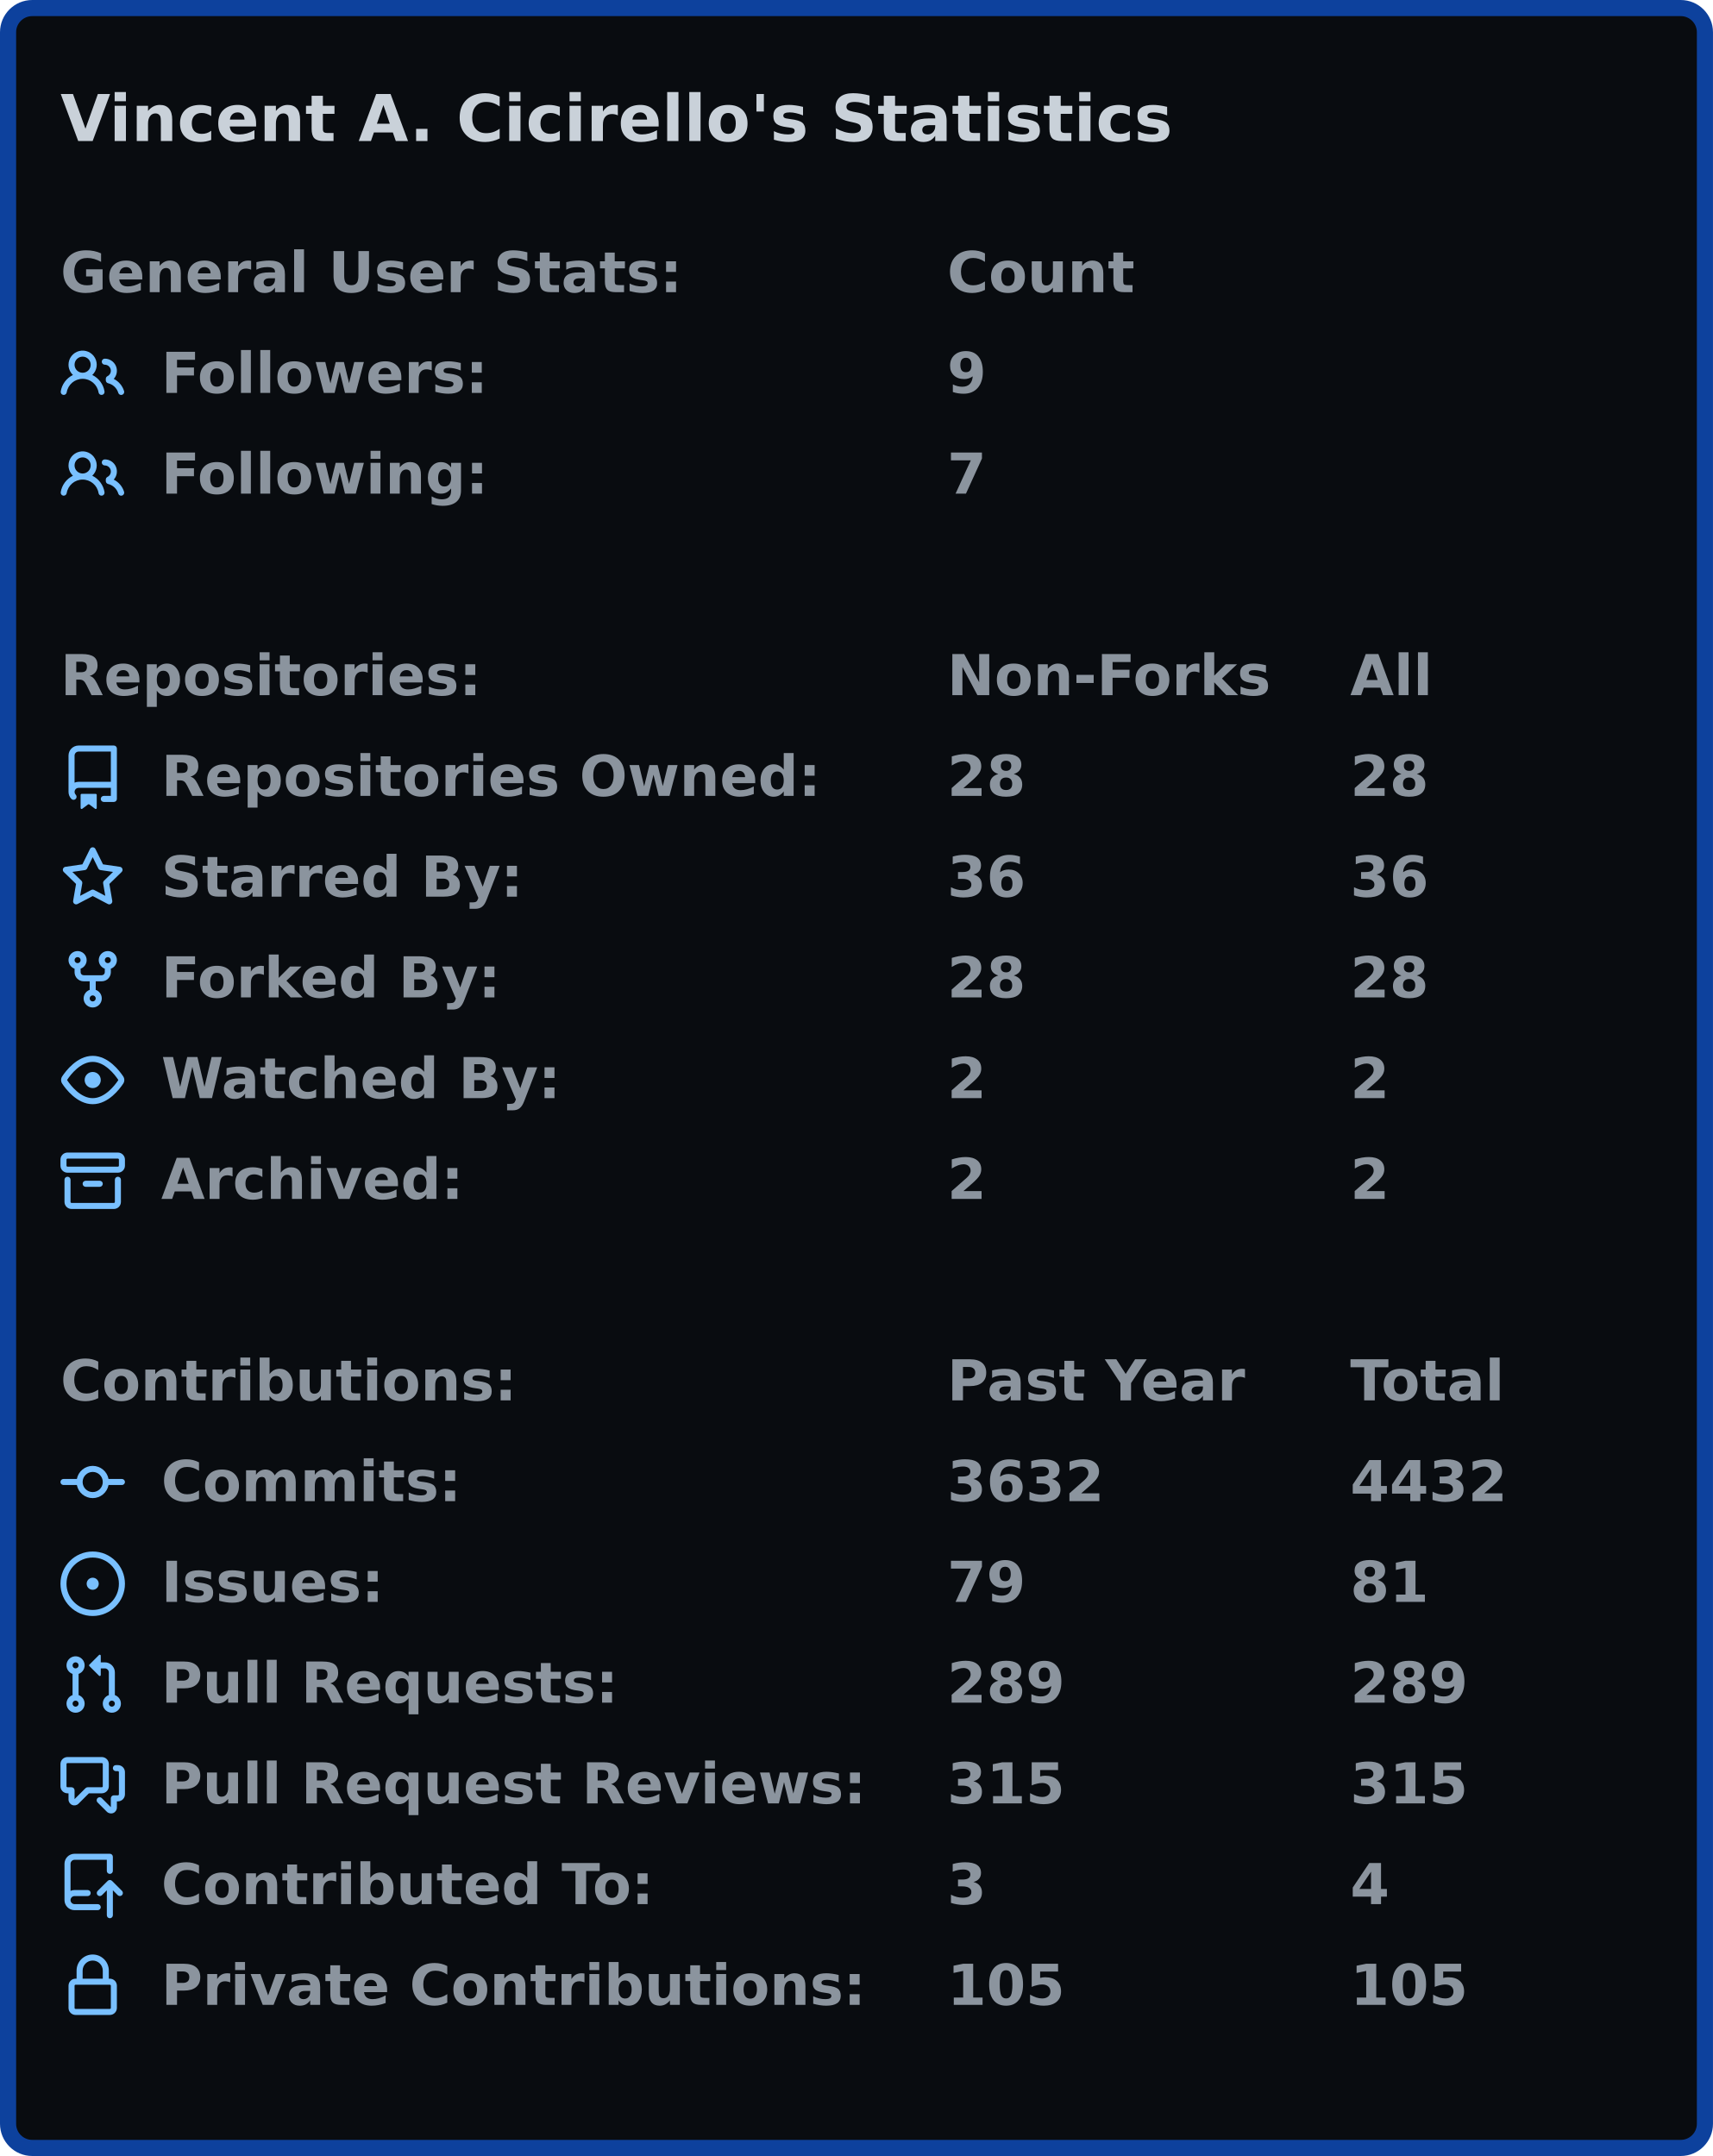
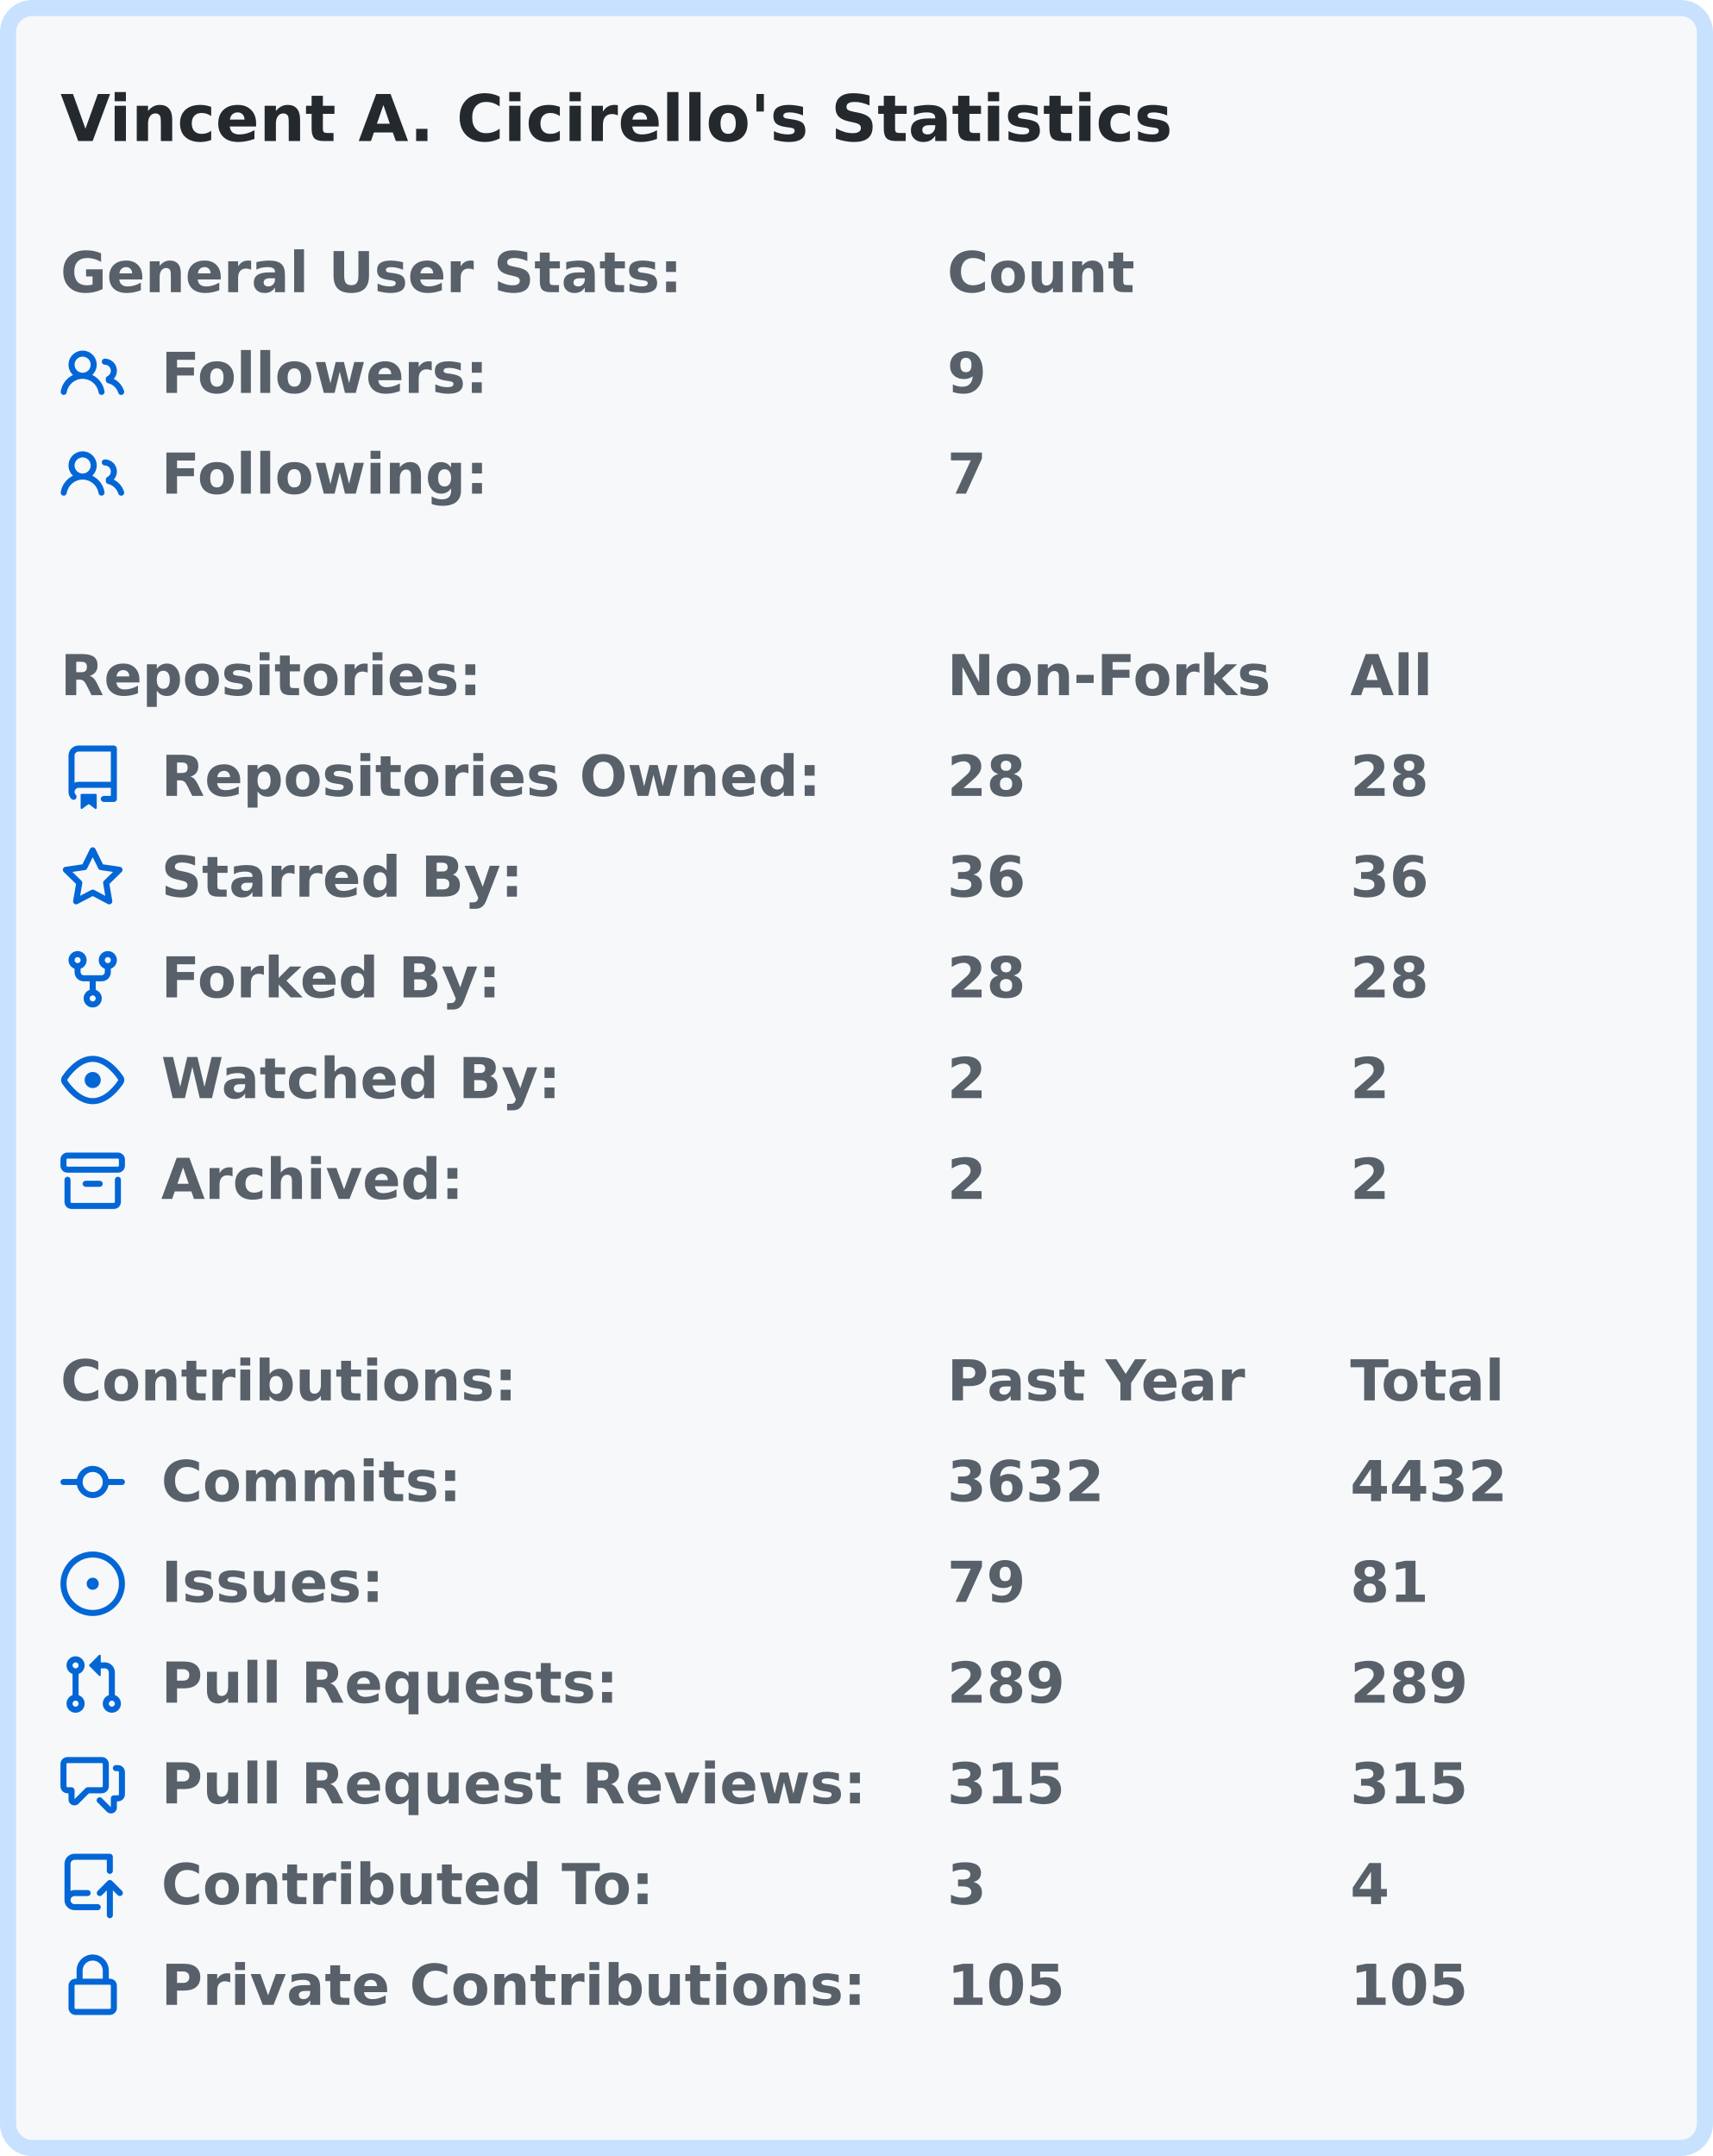
<svg xmlns="http://www.w3.org/2000/svg" width="425" height="535" viewBox="0 0 425 535">
-   <rect x="2" y="2" stroke-width="4" rx="6" width="421" height="531" stroke="#0d419d" fill="#090c10" />
+   <rect x="2" y="2" stroke-width="4" rx="6" width="421" height="531" stroke="#c8e1ff" fill="#f6f8fa" />
  <g font-weight="600" font-family="Verdana,Geneva,DejaVu Sans,sans-serif">
-     <text x="15" y="35" font-size="16px" fill="#c9d1d9">Vincent A. Cicirello's Statistics</text>
-     <g transform="translate(0, 60)" font-size="14px" fill="#8b949e">
+     <text x="15" y="35" font-size="16px" fill="#24292e">Vincent A. Cicirello's Statistics</text>
+     <g transform="translate(0, 60)" font-size="14px" fill="#586069">
      <g transform="translate(15, 0)">
        <text x="0" y="12.5">General User Stats:</text>
        <text x="220" y="12.5">Count</text>
        <text x="320" y="12.5" />
      </g>
      <g transform="translate(15, 25)">
-         <svg viewBox="0 0 16 16" width="16" height="16" fill="#79c0ff">
+         <svg viewBox="0 0 16 16" width="16" height="16" fill="#0366d6">
          <path fill-rule="evenodd" d="M5.5 3.5a2 2 0 100 4 2 2 0 000-4zM2 5.5a3.5 3.5 0 115.898 2.549 5.507 5.507 0 013.034 4.084.75.75 0 11-1.482.235 4.001 4.001 0 00-7.9 0 .75.75 0 01-1.482-.236A5.507 5.507 0 013.102 8.05 3.49 3.49 0 012 5.5zM11 4a.75.75 0 100 1.5 1.5 1.5 0 01.666 2.844.75.75 0 00-.416.672v.352a.75.75 0 00.574.73c1.2.289 2.162 1.2 2.522 2.372a.75.75 0 101.434-.44 5.01 5.01 0 00-2.56-3.012A3 3 0 0011 4z" />
        </svg>
        <text x="25" y="12.5">Followers:</text>
        <text x="220" y="12.5">9</text>
        <text x="320" y="12.5" />
      </g>
      <g transform="translate(15, 50)">
-         <svg viewBox="0 0 16 16" width="16" height="16" fill="#79c0ff">
+         <svg viewBox="0 0 16 16" width="16" height="16" fill="#0366d6">
          <path fill-rule="evenodd" d="M5.5 3.5a2 2 0 100 4 2 2 0 000-4zM2 5.5a3.5 3.5 0 115.898 2.549 5.507 5.507 0 013.034 4.084.75.75 0 11-1.482.235 4.001 4.001 0 00-7.9 0 .75.75 0 01-1.482-.236A5.507 5.507 0 013.102 8.05 3.49 3.49 0 012 5.5zM11 4a.75.75 0 100 1.5 1.5 1.5 0 01.666 2.844.75.75 0 00-.416.672v.352a.75.75 0 00.574.73c1.2.289 2.162 1.2 2.522 2.372a.75.75 0 101.434-.44 5.01 5.01 0 00-2.56-3.012A3 3 0 0011 4z" />
        </svg>
        <text x="25" y="12.5">Following:</text>
        <text x="220" y="12.5">7</text>
        <text x="320" y="12.5" />
      </g>
    </g>
-     <g transform="translate(0, 160)" font-size="14px" fill="#8b949e">
+     <g transform="translate(0, 160)" font-size="14px" fill="#586069">
      <g transform="translate(15, 0)">
        <text x="0" y="12.5">Repositories:</text>
        <text x="220" y="12.5">Non-Forks</text>
        <text x="320" y="12.5">All</text>
      </g>
      <g transform="translate(15, 25)">
-         <svg viewBox="0 0 16 16" width="16" height="16" fill="#79c0ff">
+         <svg viewBox="0 0 16 16" width="16" height="16" fill="#0366d6">
          <path fill-rule="evenodd" d="M2 2.5A2.5 2.5 0 014.5 0h8.75a.75.75 0 01.75.75v12.5a.75.75 0 01-.75.75h-2.5a.75.75 0 110-1.5h1.75v-2h-8a1 1 0 00-.714 1.7.75.75 0 01-1.072 1.05A2.495 2.495 0 012 11.5v-9zm10.5-1V9h-8c-.356 0-.694.074-1 .208V2.5a1 1 0 011-1h8zM5 12.25v3.25a.25.25 0 00.4.2l1.45-1.087a.25.25 0 01.3 0L8.6 15.7a.25.25 0 00.4-.2v-3.25a.25.25 0 00-.25-.25h-3.5a.25.25 0 00-.25.25z" />
        </svg>
        <text x="25" y="12.5">Repositories Owned:</text>
        <text x="220" y="12.5">28</text>
        <text x="320" y="12.5">28</text>
      </g>
      <g transform="translate(15, 50)">
-         <svg viewBox="0 0 16 16" width="16" height="16" fill="#79c0ff">
+         <svg viewBox="0 0 16 16" width="16" height="16" fill="#0366d6">
          <path fill-rule="evenodd" d="M8 .25a.75.75 0 01.673.418l1.882 3.815 4.21.612a.75.75 0 01.416 1.279l-3.046 2.97.719 4.192a.75.75 0 01-1.088.791L8 12.347l-3.766 1.98a.75.75 0 01-1.088-.79l.72-4.194L.818 6.374a.75.75 0 01.416-1.28l4.21-.611L7.327.668A.75.75 0 018 .25zm0 2.445L6.615 5.5a.75.75 0 01-.564.41l-3.097.45 2.24 2.184a.75.75 0 01.216.664l-.528 3.084 2.769-1.456a.75.75 0 01.698 0l2.77 1.456-.53-3.084a.75.75 0 01.216-.664l2.24-2.183-3.096-.45a.75.75 0 01-.564-.41L8 2.694v.001z" />
        </svg>
        <text x="25" y="12.5">Starred By:</text>
        <text x="220" y="12.5">36</text>
        <text x="320" y="12.5">36</text>
      </g>
      <g transform="translate(15, 75)">
-         <svg viewBox="0 0 16 16" width="16" height="16" fill="#79c0ff">
+         <svg viewBox="0 0 16 16" width="16" height="16" fill="#0366d6">
          <path fill-rule="evenodd" d="M5 3.25a.75.75 0 11-1.5 0 .75.75 0 011.5 0zm0 2.122a2.25 2.25 0 10-1.5 0v.878A2.25 2.25 0 005.75 8.5h1.5v2.128a2.251 2.251 0 101.5 0V8.5h1.5a2.25 2.25 0 002.25-2.25v-.878a2.25 2.25 0 10-1.5 0v.878a.75.75 0 01-.75.75h-4.5A.75.75 0 015 6.25v-.878zm3.75 7.378a.75.75 0 11-1.5 0 .75.75 0 011.5 0zm3-8.75a.75.75 0 100-1.5.75.75 0 000 1.5z" />
        </svg>
        <text x="25" y="12.5">Forked By:</text>
        <text x="220" y="12.5">28</text>
        <text x="320" y="12.5">28</text>
      </g>
      <g transform="translate(15, 100)">
-         <svg viewBox="0 0 16 16" width="16" height="16" fill="#79c0ff">
+         <svg viewBox="0 0 16 16" width="16" height="16" fill="#0366d6">
          <path fill-rule="evenodd" d="M1.679 7.932c.412-.621 1.242-1.75 2.366-2.717C5.175 4.242 6.527 3.5 8 3.5c1.473 0 2.824.742 3.955 1.715 1.124.967 1.954 2.096 2.366 2.717a.119.119 0 010 .136c-.412.621-1.242 1.75-2.366 2.717C10.825 11.758 9.473 12.5 8 12.5c-1.473 0-2.824-.742-3.955-1.715C2.92 9.818 2.09 8.69 1.679 8.068a.119.119 0 010-.136zM8 2c-1.981 0-3.67.992-4.933 2.078C1.797 5.169.88 6.423.43 7.1a1.619 1.619 0 000 1.798c.45.678 1.367 1.932 2.637 3.024C4.329 13.008 6.019 14 8 14c1.981 0 3.67-.992 4.933-2.078 1.27-1.091 2.187-2.345 2.637-3.023a1.619 1.619 0 000-1.798c-.45-.678-1.367-1.932-2.637-3.023C11.671 2.992 9.981 2 8 2zm0 8a2 2 0 100-4 2 2 0 000 4z" />
        </svg>
        <text x="25" y="12.5">Watched By:</text>
        <text x="220" y="12.5">2</text>
        <text x="320" y="12.5">2</text>
      </g>
      <g transform="translate(15, 125)">
-         <svg viewBox="0 0 16 16" width="16" height="16" fill="#79c0ff">
+         <svg viewBox="0 0 16 16" width="16" height="16" fill="#0366d6">
          <path fill-rule="evenodd" d="M1.75 2.5a.25.25 0 00-.25.25v1.5c0 .138.112.25.25.25h12.5a.25.25 0 00.25-.25v-1.5a.25.25 0 00-.25-.25H1.75zM0 2.75C0 1.784.784 1 1.75 1h12.5c.966 0 1.75.784 1.75 1.75v1.5A1.75 1.75 0 0114.25 6H1.75A1.75 1.75 0 010 4.25v-1.5zM1.75 7a.75.75 0 01.75.75v5.5c0 .138.112.25.25.25h10.5a.25.25 0 00.25-.25v-5.5a.75.75 0 111.5 0v5.5A1.75 1.75 0 0113.25 15H2.75A1.75 1.75 0 011 13.25v-5.5A.75.75 0 011.75 7zm4.5 1a.75.75 0 000 1.5h3.5a.75.75 0 100-1.5h-3.5z" />
        </svg>
        <text x="25" y="12.5">Archived:</text>
        <text x="220" y="12.5">2</text>
        <text x="320" y="12.5">2</text>
      </g>
    </g>
-     <g transform="translate(0, 335)" font-size="14px" fill="#8b949e">
+     <g transform="translate(0, 335)" font-size="14px" fill="#586069">
      <g transform="translate(15, 0)">
        <text x="0" y="12.5">Contributions:</text>
        <text x="220" y="12.5">Past Year</text>
        <text x="320" y="12.5">Total</text>
      </g>
      <g transform="translate(15, 25)">
-         <svg viewBox="0 0 16 16" width="16" height="16" fill="#79c0ff">
+         <svg viewBox="0 0 16 16" width="16" height="16" fill="#0366d6">
          <path fill-rule="evenodd" d="M10.5 7.75a2.5 2.5 0 11-5 0 2.5 2.5 0 015 0zm1.43.75a4.002 4.002 0 01-7.86 0H.75a.75.75 0 110-1.5h3.32a4.001 4.001 0 017.86 0h3.32a.75.75 0 110 1.5h-3.32z" />
        </svg>
        <text x="25" y="12.5">Commits:</text>
        <text x="220" y="12.5">3632</text>
        <text x="320" y="12.5">4432</text>
      </g>
      <g transform="translate(15, 50)">
-         <svg viewBox="0 0 16 16" width="16" height="16" fill="#79c0ff">
+         <svg viewBox="0 0 16 16" width="16" height="16" fill="#0366d6">
          <path d="M8 9.5a1.5 1.5 0 100-3 1.5 1.5 0 000 3z" />
          <path fill-rule="evenodd" d="M8 0a8 8 0 100 16A8 8 0 008 0zM1.5 8a6.5 6.5 0 1113 0 6.5 6.5 0 01-13 0z" />
        </svg>
        <text x="25" y="12.5">Issues:</text>
        <text x="220" y="12.5">79</text>
        <text x="320" y="12.5">81</text>
      </g>
      <g transform="translate(15, 75)">
-         <svg viewBox="0 0 16 16" width="16" height="16" fill="#79c0ff">
+         <svg viewBox="0 0 16 16" width="16" height="16" fill="#0366d6">
          <path fill-rule="evenodd" d="M7.177 3.073L9.573.677A.25.25 0 0110 .854v4.792a.25.25 0 01-.427.177L7.177 3.427a.25.25 0 010-.354zM3.75 2.5a.75.75 0 100 1.5.75.75 0 000-1.5zm-2.25.75a2.25 2.25 0 113 2.122v5.256a2.251 2.251 0 11-1.5 0V5.372A2.25 2.25 0 011.5 3.25zM11 2.5h-1V4h1a1 1 0 011 1v5.628a2.251 2.251 0 101.5 0V5A2.5 2.5 0 0011 2.5zm1 10.25a.75.75 0 111.5 0 .75.75 0 01-1.5 0zM3.75 12a.75.75 0 100 1.5.75.75 0 000-1.5z" />
        </svg>
        <text x="25" y="12.5">Pull Requests:</text>
        <text x="220" y="12.5">289</text>
        <text x="320" y="12.5">289</text>
      </g>
      <g transform="translate(15, 100)">
-         <svg viewBox="0 0 16 16" width="16" height="16" fill="#79c0ff">
+         <svg viewBox="0 0 16 16" width="16" height="16" fill="#0366d6">
          <path fill-rule="evenodd" d="M1.5 2.75a.25.25 0 01.25-.25h8.5a.25.25 0 01.25.25v5.5a.25.25 0 01-.25.25h-3.5a.75.75 0 00-.53.22L3.5 11.44V9.25a.75.75 0 00-.75-.75h-1a.25.25 0 01-.25-.25v-5.5zM1.75 1A1.75 1.75 0 000 2.75v5.5C0 9.216.784 10 1.75 10H2v1.543a1.457 1.457 0 002.487 1.03L7.061 10h3.189A1.75 1.75 0 0012 8.25v-5.5A1.75 1.75 0 0010.25 1h-8.5zM14.5 4.75a.25.25 0 00-.25-.25h-.5a.75.75 0 110-1.5h.5c.966 0 1.75.784 1.75 1.75v5.5A1.75 1.75 0 0114.25 12H14v1.543a1.457 1.457 0 01-2.487 1.03L9.22 12.28a.75.75 0 111.06-1.06l2.22 2.22v-2.19a.75.75 0 01.75-.75h1a.25.25 0 00.25-.25v-5.5z" />
        </svg>
        <text x="25" y="12.5">Pull Request Reviews:</text>
        <text x="220" y="12.5">315</text>
        <text x="320" y="12.5">315</text>
      </g>
      <g transform="translate(15, 125)">
-         <svg viewBox="0 0 16 16" width="16" height="16" fill="#79c0ff">
+         <svg viewBox="0 0 16 16" width="16" height="16" fill="#0366d6">
          <path fill-rule="evenodd" d="M1 2.5A2.5 2.5 0 013.5 0h8.75a.75.75 0 01.75.75v3.5a.75.75 0 01-1.5 0V1.5h-8a1 1 0 00-1 1v6.708A2.492 2.492 0 013.5 9h3.25a.75.75 0 010 1.5H3.5a1 1 0 100 2h5.75a.75.75 0 010 1.5H3.5A2.5 2.5 0 011 11.5v-9zm13.23 7.79a.75.75 0 001.06-1.06l-2.505-2.505a.75.75 0 00-1.06 0L9.22 9.229a.75.75 0 001.06 1.061l1.225-1.224v6.184a.75.75 0 001.5 0V9.066l1.224 1.224z" />
        </svg>
        <text x="25" y="12.5">Contributed To:</text>
        <text x="220" y="12.5">3</text>
        <text x="320" y="12.5">4</text>
      </g>
      <g transform="translate(15, 150)">
-         <svg viewBox="0 0 16 16" width="16" height="16" fill="#79c0ff">
+         <svg viewBox="0 0 16 16" width="16" height="16" fill="#0366d6">
          <path fill-rule="evenodd" d="M4 4v2h-.25A1.75 1.75 0 002 7.75v5.5c0 .966.784 1.75 1.75 1.75h8.5A1.75 1.75 0 0014 13.25v-5.5A1.75 1.75 0 0012.25 6H12V4a4 4 0 10-8 0zm6.5 2V4a2.5 2.5 0 00-5 0v2h5zM12 7.5h.25a.25.25 0 01.25.25v5.5a.25.25 0 01-.25.25h-8.5a.25.25 0 01-.25-.25v-5.5a.25.25 0 01.25-.25H12z" />
        </svg>
        <text x="25" y="12.5">Private Contributions:</text>
        <text x="220" y="12.5">105</text>
        <text x="320" y="12.5">105</text>
      </g>
    </g>
  </g>
</svg>
